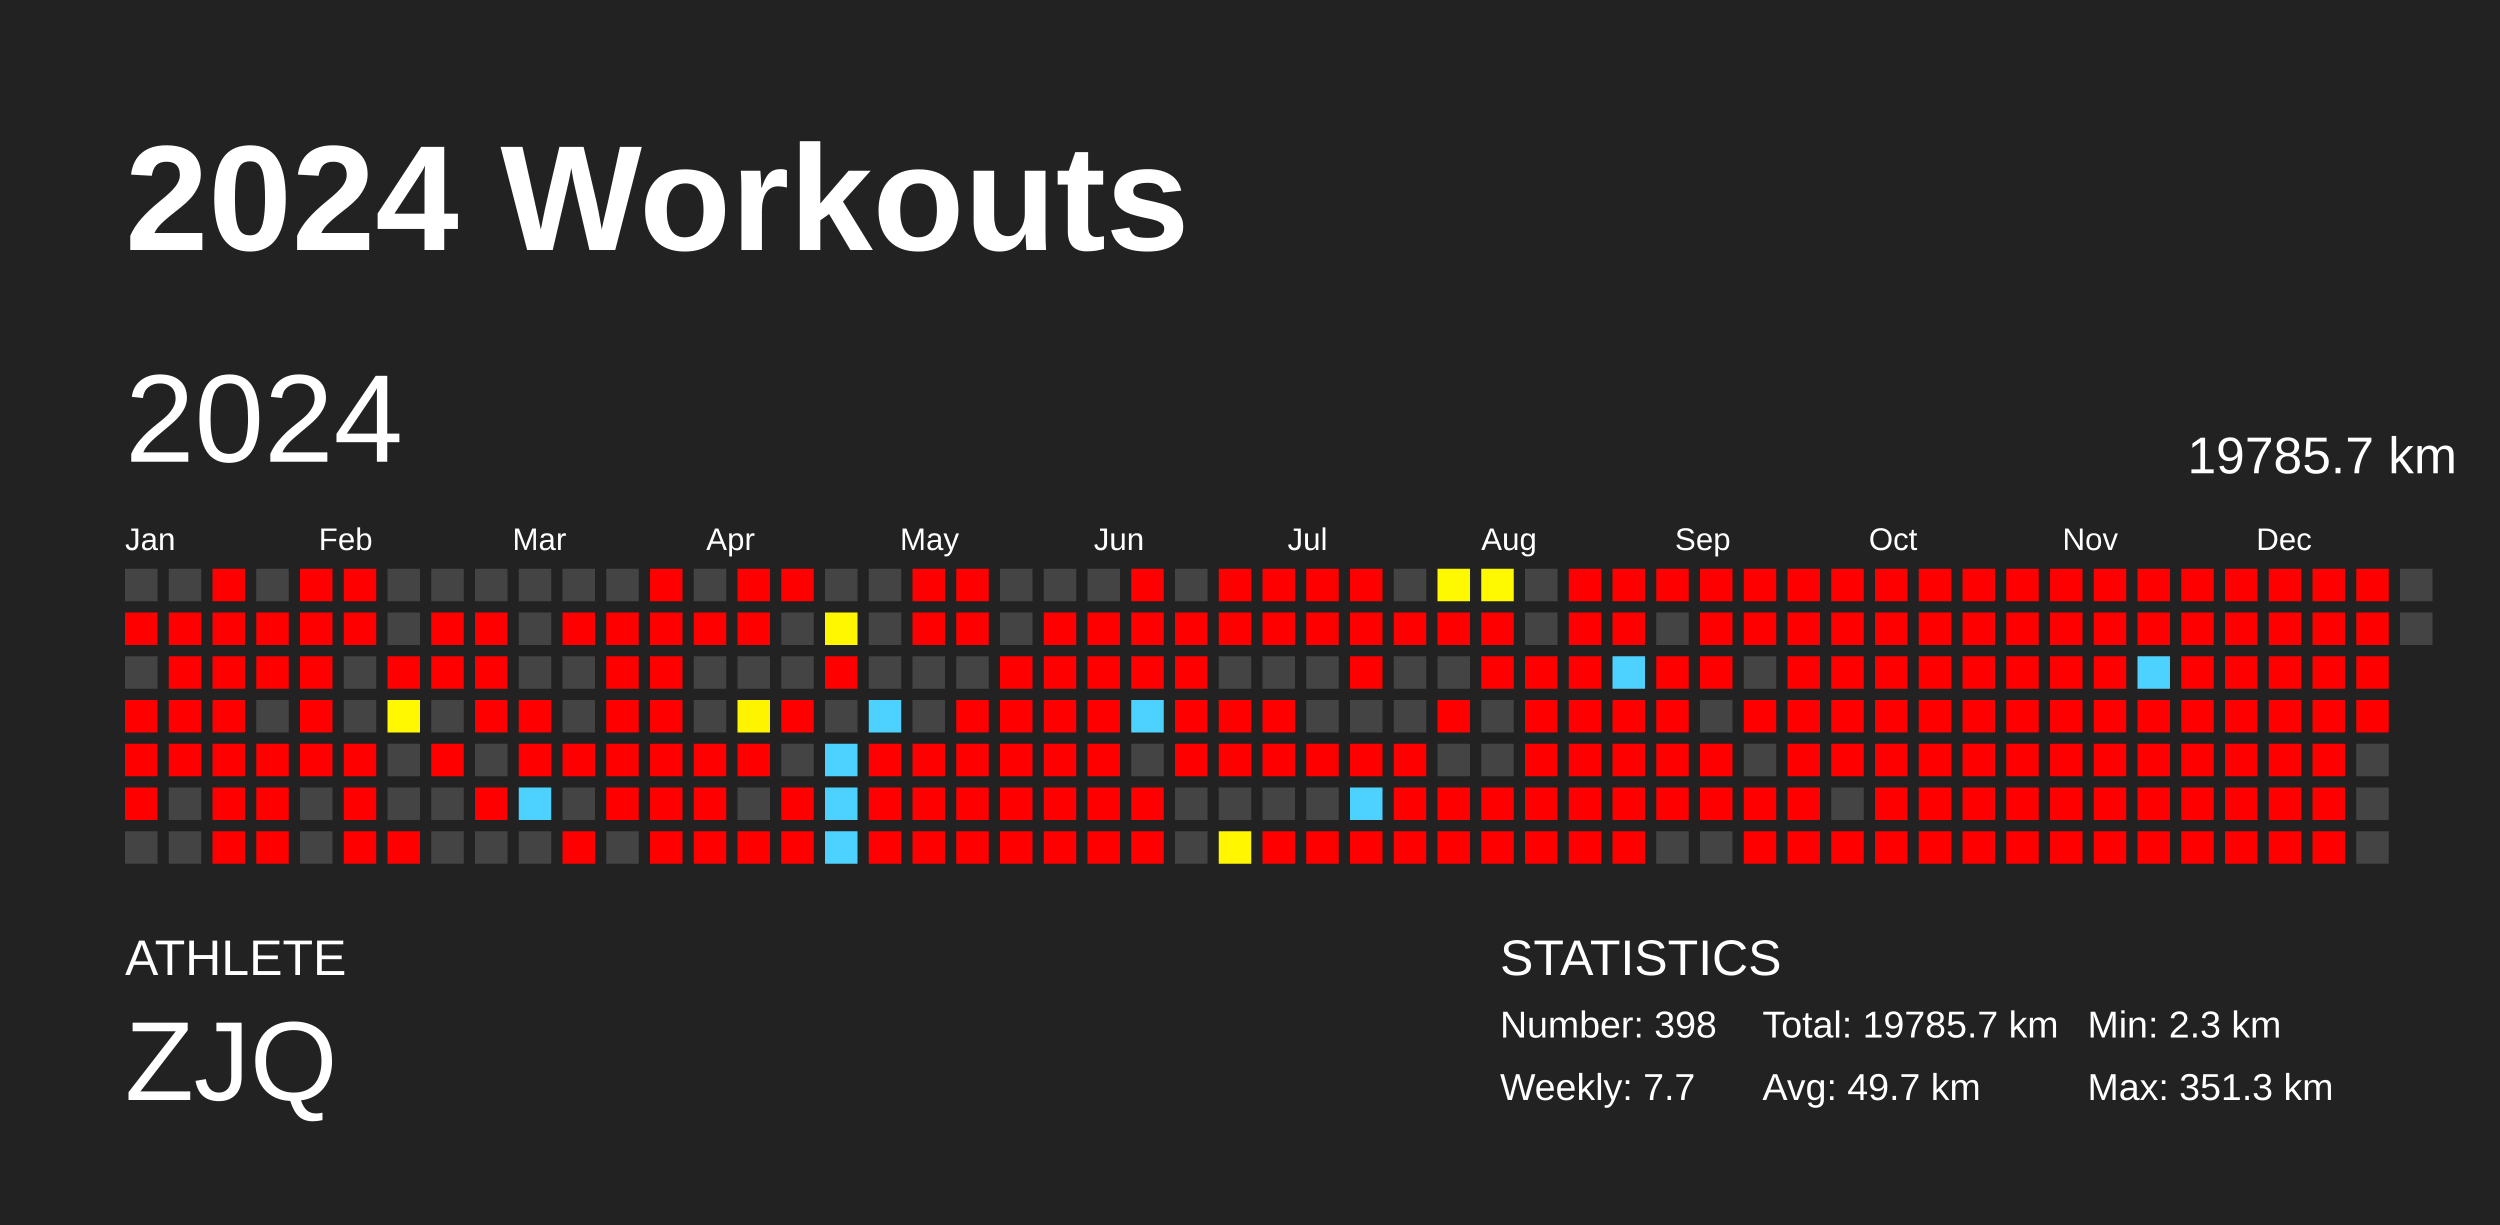
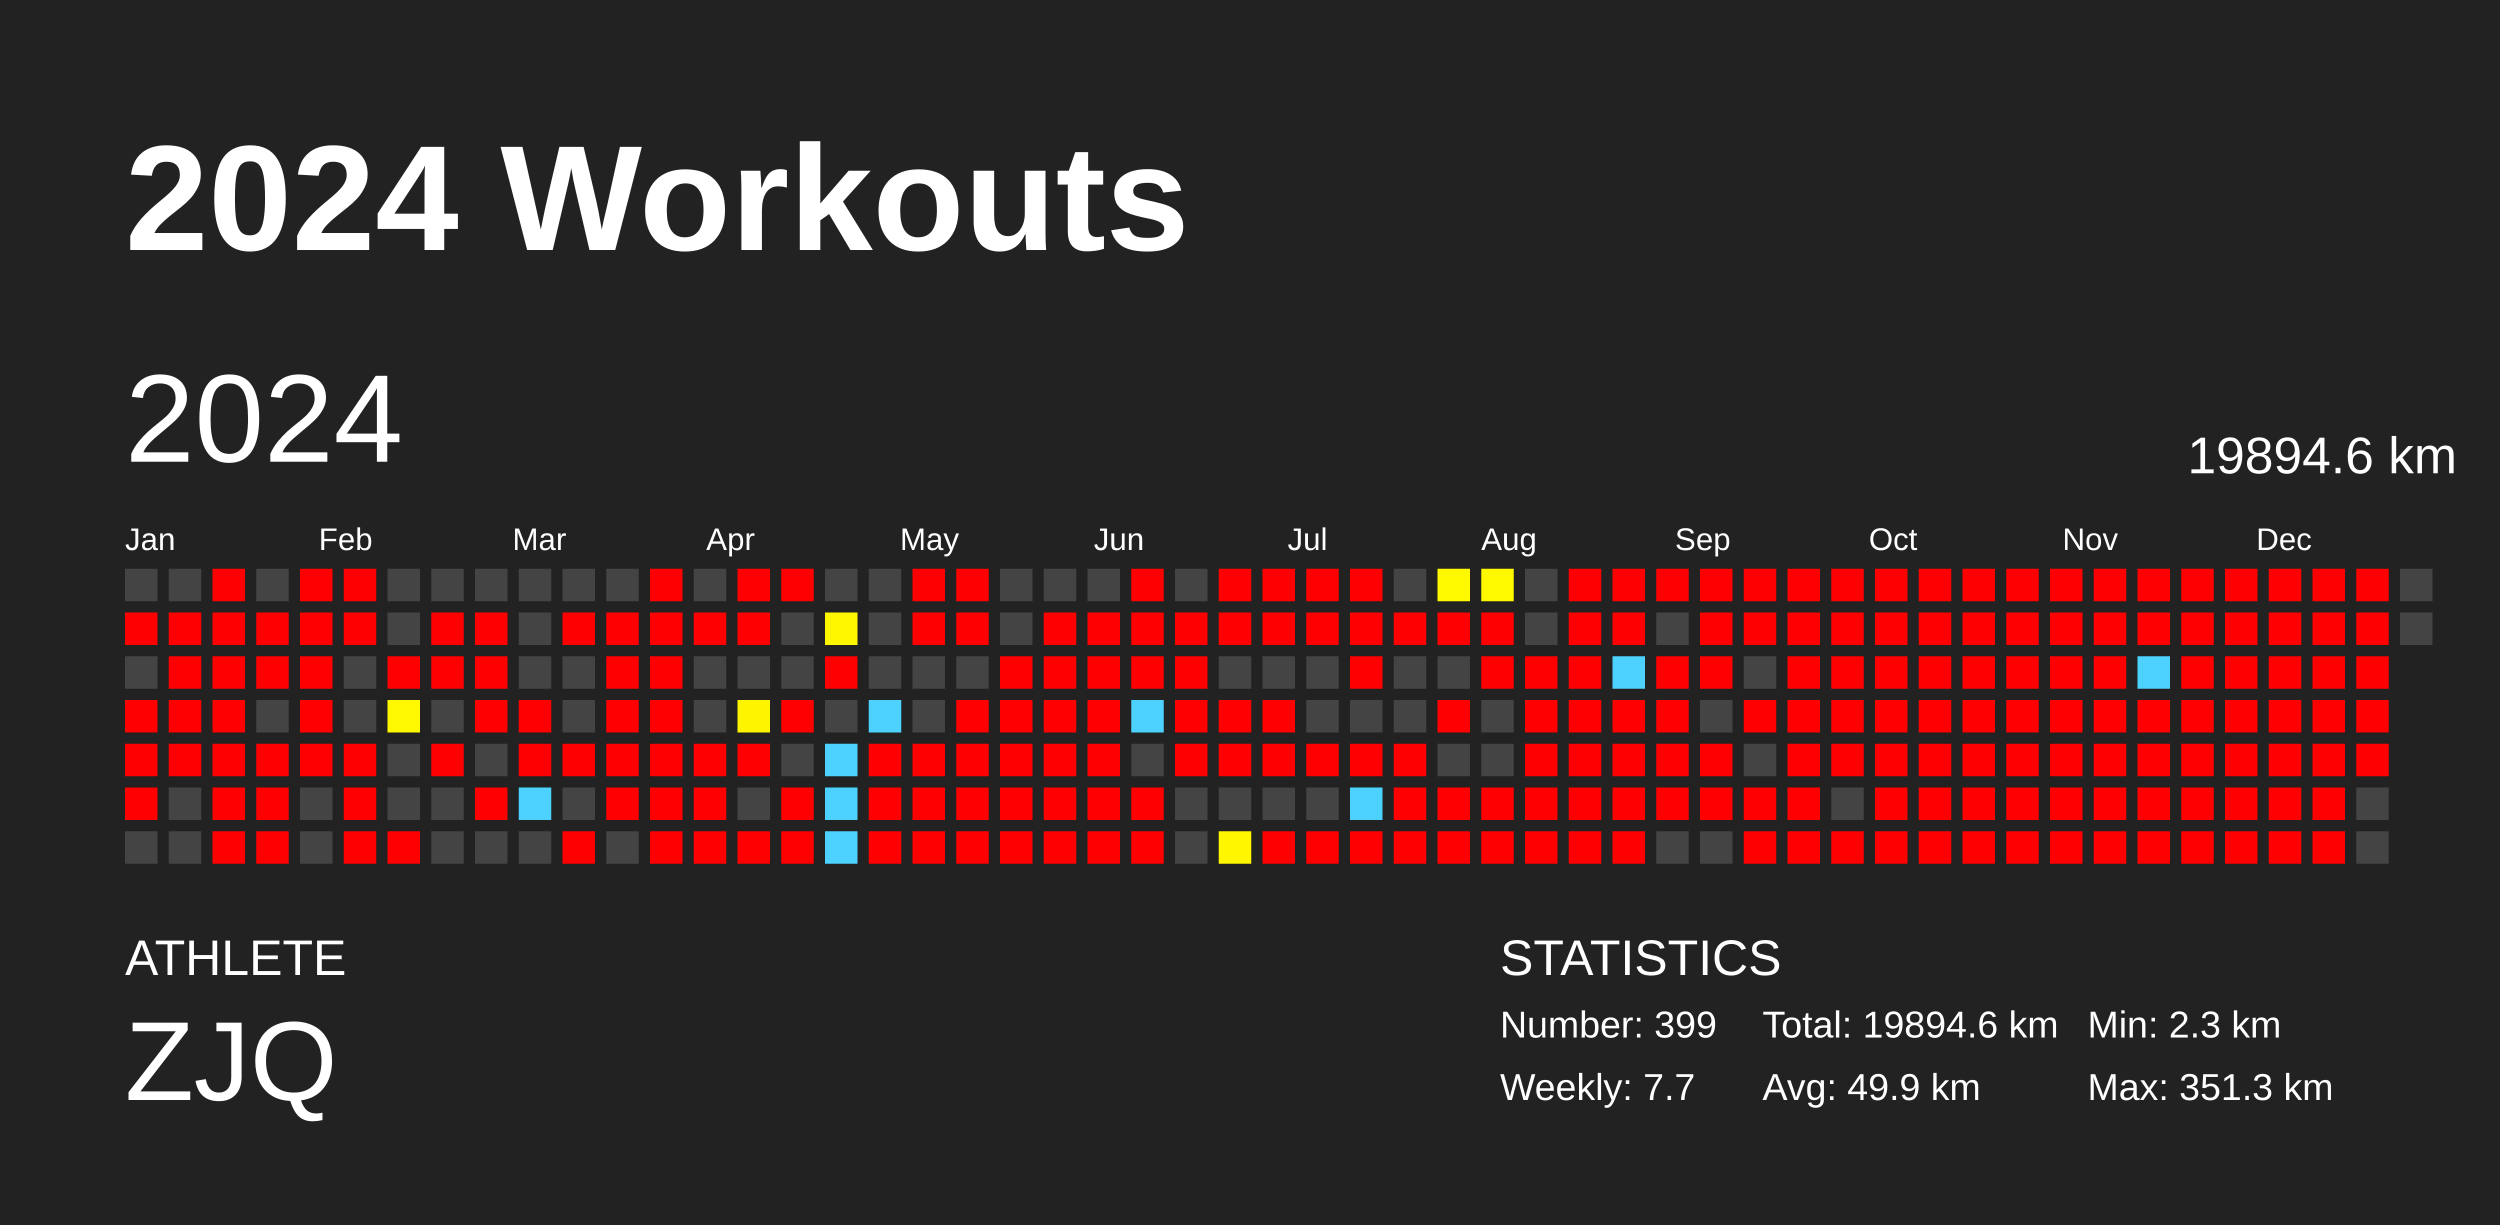
<svg xmlns="http://www.w3.org/2000/svg" baseProfile="full" height="98mm" version="1.1" viewBox="0,0,200,98" width="200mm">
  <defs />
  <rect fill="#222222" height="98" width="200" x="0" y="0" />
  <text fill="#FFFFFF" style="font-size:12px; font-family:Arial; font-weight:bold;" x="10" y="20">2024 Workouts</text>
  <text fill="#FFFFFF" style="font-size:4px; font-family:Arial" x="10" y="78">ATHLETE</text>
  <text fill="#FFFFFF" style="font-size:9px; font-family:Arial" x="10" y="88">ZJQ</text>
  <text fill="#FFFFFF" style="font-size:4px; font-family:Arial" x="120" y="78">STATISTICS</text>
-   <text fill="#FFFFFF" style="font-size:3px; font-family:Arial" x="120" y="83">Number: 398</text>
+   <text fill="#FFFFFF" style="font-size:3px; font-family:Arial" x="120" y="83">Number: 399</text>
  <text fill="#FFFFFF" style="font-size:3px; font-family:Arial" x="120" y="88">Weekly: 7.7</text>
-   <text fill="#FFFFFF" style="font-size:3px; font-family:Arial" x="141" y="83">Total: 19785.7 km</text>
-   <text fill="#FFFFFF" style="font-size:3px; font-family:Arial" x="141" y="88">Avg: 49.7 km</text>
+   <text fill="#FFFFFF" style="font-size:3px; font-family:Arial" x="141" y="83">Total: 19894.6 km</text>
+   <text fill="#FFFFFF" style="font-size:3px; font-family:Arial" x="141" y="88">Avg: 49.9 km</text>
  <text fill="#FFFFFF" style="font-size:3px; font-family:Arial" x="167" y="83">Min: 2.3 km</text>
  <text fill="#FFFFFF" style="font-size:3px; font-family:Arial" x="167" y="88">Max: 351.3 km</text>
  <text dominant-baseline="hanging" fill="#FFFFFF" style="font-size:10.0px; font-family:Arial;" x="10" y="30">2024</text>
-   <text dominant-baseline="hanging" fill="#FFFFFF" style="font-size:4.125px; font-family:Arial;" x="175" y="35">19785.7 km</text>
+   <text dominant-baseline="hanging" fill="#FFFFFF" style="font-size:4.125px; font-family:Arial;" x="175" y="35">19894.6 km</text>
  <text fill="#FFFFFF" style="font-size:2.5px; font-family:Arial" x="10.0" y="44">Jan</text>
  <text fill="#FFFFFF" style="font-size:2.5px; font-family:Arial" x="25.5" y="44">Feb</text>
  <text fill="#FFFFFF" style="font-size:2.5px; font-family:Arial" x="41.0" y="44">Mar</text>
  <text fill="#FFFFFF" style="font-size:2.5px; font-family:Arial" x="56.5" y="44">Apr</text>
  <text fill="#FFFFFF" style="font-size:2.5px; font-family:Arial" x="72.0" y="44">May</text>
  <text fill="#FFFFFF" style="font-size:2.5px; font-family:Arial" x="87.5" y="44">Jun</text>
  <text fill="#FFFFFF" style="font-size:2.5px; font-family:Arial" x="103.0" y="44">Jul</text>
  <text fill="#FFFFFF" style="font-size:2.5px; font-family:Arial" x="118.5" y="44">Aug</text>
  <text fill="#FFFFFF" style="font-size:2.5px; font-family:Arial" x="134.0" y="44">Sep</text>
  <text fill="#FFFFFF" style="font-size:2.5px; font-family:Arial" x="149.5" y="44">Oct</text>
  <text fill="#FFFFFF" style="font-size:2.5px; font-family:Arial" x="165.0" y="44">Nov</text>
  <text fill="#FFFFFF" style="font-size:2.5px; font-family:Arial" x="180.5" y="44">Dec</text>
  <rect fill="#444444" height="2.6" width="2.6" x="10.0" y="45.5" />
  <rect fill="red" height="2.6" width="2.6" x="10.0" y="49.0" />
  <rect fill="#444444" height="2.6" width="2.6" x="10.0" y="52.5" />
  <rect fill="red" height="2.6" width="2.6" x="10.0" y="56.0" />
  <rect fill="red" height="2.6" width="2.6" x="10.0" y="59.5" />
  <rect fill="red" height="2.6" width="2.6" x="10.0" y="63.0" />
  <rect fill="#444444" height="2.6" width="2.6" x="10.0" y="66.5" />
  <rect fill="#444444" height="2.6" width="2.6" x="13.5" y="45.5" />
  <rect fill="red" height="2.6" width="2.6" x="13.5" y="49.0" />
  <rect fill="red" height="2.6" width="2.6" x="13.5" y="52.5" />
  <rect fill="red" height="2.6" width="2.6" x="13.5" y="56.0" />
  <rect fill="red" height="2.6" width="2.6" x="13.5" y="59.5" />
  <rect fill="#444444" height="2.6" width="2.6" x="13.5" y="63.0" />
  <rect fill="#444444" height="2.6" width="2.6" x="13.5" y="66.5" />
  <rect fill="red" height="2.6" width="2.6" x="17.0" y="45.5" />
  <rect fill="red" height="2.6" width="2.6" x="17.0" y="49.0" />
  <rect fill="red" height="2.6" width="2.6" x="17.0" y="52.5" />
  <rect fill="red" height="2.6" width="2.6" x="17.0" y="56.0" />
  <rect fill="red" height="2.6" width="2.6" x="17.0" y="59.5" />
  <rect fill="red" height="2.6" width="2.6" x="17.0" y="63.0" />
  <rect fill="red" height="2.6" width="2.6" x="17.0" y="66.5" />
  <rect fill="#444444" height="2.6" width="2.6" x="20.5" y="45.5" />
  <rect fill="red" height="2.6" width="2.6" x="20.5" y="49.0" />
  <rect fill="red" height="2.6" width="2.6" x="20.5" y="52.5" />
  <rect fill="#444444" height="2.6" width="2.6" x="20.5" y="56.0" />
  <rect fill="red" height="2.6" width="2.6" x="20.5" y="59.5" />
  <rect fill="red" height="2.6" width="2.6" x="20.5" y="63.0" />
  <rect fill="red" height="2.6" width="2.6" x="20.5" y="66.5" />
  <rect fill="red" height="2.6" width="2.6" x="24.0" y="45.5" />
  <rect fill="red" height="2.6" width="2.6" x="24.0" y="49.0" />
  <rect fill="red" height="2.6" width="2.6" x="24.0" y="52.5" />
  <rect fill="red" height="2.6" width="2.6" x="24.0" y="56.0" />
  <rect fill="red" height="2.6" width="2.6" x="24.0" y="59.5" />
  <rect fill="#444444" height="2.6" width="2.6" x="24.0" y="63.0" />
  <rect fill="#444444" height="2.6" width="2.6" x="24.0" y="66.5" />
  <rect fill="red" height="2.6" width="2.6" x="27.5" y="45.5" />
  <rect fill="red" height="2.6" width="2.6" x="27.5" y="49.0" />
  <rect fill="#444444" height="2.6" width="2.6" x="27.5" y="52.5" />
  <rect fill="#444444" height="2.6" width="2.6" x="27.5" y="56.0" />
  <rect fill="red" height="2.6" width="2.6" x="27.5" y="59.5" />
  <rect fill="red" height="2.6" width="2.6" x="27.5" y="63.0" />
  <rect fill="red" height="2.6" width="2.6" x="27.5" y="66.5" />
  <rect fill="#444444" height="2.6" width="2.6" x="31.0" y="45.5" />
  <rect fill="#444444" height="2.6" width="2.6" x="31.0" y="49.0" />
  <rect fill="red" height="2.6" width="2.6" x="31.0" y="52.5" />
  <rect fill="#fff800" height="2.6" width="2.6" x="31.0" y="56.0" />
  <rect fill="#444444" height="2.6" width="2.6" x="31.0" y="59.5" />
  <rect fill="#444444" height="2.6" width="2.6" x="31.0" y="63.0" />
  <rect fill="red" height="2.6" width="2.6" x="31.0" y="66.5" />
  <rect fill="#444444" height="2.6" width="2.6" x="34.5" y="45.5" />
  <rect fill="red" height="2.6" width="2.6" x="34.5" y="49.0" />
  <rect fill="red" height="2.6" width="2.6" x="34.5" y="52.5" />
  <rect fill="#444444" height="2.6" width="2.6" x="34.5" y="56.0" />
  <rect fill="red" height="2.6" width="2.6" x="34.5" y="59.5" />
  <rect fill="#444444" height="2.6" width="2.6" x="34.5" y="63.0" />
  <rect fill="#444444" height="2.6" width="2.6" x="34.5" y="66.5" />
  <rect fill="#444444" height="2.6" width="2.6" x="38.0" y="45.5" />
  <rect fill="red" height="2.6" width="2.6" x="38.0" y="49.0" />
  <rect fill="red" height="2.6" width="2.6" x="38.0" y="52.5" />
  <rect fill="red" height="2.6" width="2.6" x="38.0" y="56.0" />
  <rect fill="#444444" height="2.6" width="2.6" x="38.0" y="59.5" />
  <rect fill="red" height="2.6" width="2.6" x="38.0" y="63.0" />
  <rect fill="#444444" height="2.6" width="2.6" x="38.0" y="66.5" />
  <rect fill="#444444" height="2.6" width="2.6" x="41.5" y="45.5" />
  <rect fill="#444444" height="2.6" width="2.6" x="41.5" y="49.0" />
  <rect fill="#444444" height="2.6" width="2.6" x="41.5" y="52.5" />
  <rect fill="red" height="2.6" width="2.6" x="41.5" y="56.0" />
  <rect fill="red" height="2.6" width="2.6" x="41.5" y="59.5" />
  <rect fill="#4dd2ff" height="2.6" width="2.6" x="41.5" y="63.0" />
  <rect fill="#444444" height="2.6" width="2.6" x="41.5" y="66.5" />
  <rect fill="#444444" height="2.6" width="2.6" x="45.0" y="45.5" />
  <rect fill="red" height="2.6" width="2.6" x="45.0" y="49.0" />
  <rect fill="#444444" height="2.6" width="2.6" x="45.0" y="52.5" />
  <rect fill="#444444" height="2.6" width="2.6" x="45.0" y="56.0" />
  <rect fill="red" height="2.6" width="2.6" x="45.0" y="59.5" />
  <rect fill="#444444" height="2.6" width="2.6" x="45.0" y="63.0" />
  <rect fill="red" height="2.6" width="2.6" x="45.0" y="66.5" />
  <rect fill="#444444" height="2.6" width="2.6" x="48.5" y="45.5" />
  <rect fill="red" height="2.6" width="2.6" x="48.5" y="49.0" />
  <rect fill="red" height="2.6" width="2.6" x="48.5" y="52.5" />
  <rect fill="red" height="2.6" width="2.6" x="48.5" y="56.0" />
  <rect fill="red" height="2.6" width="2.6" x="48.5" y="59.5" />
  <rect fill="red" height="2.6" width="2.6" x="48.5" y="63.0" />
  <rect fill="#444444" height="2.6" width="2.6" x="48.5" y="66.5" />
  <rect fill="red" height="2.6" width="2.6" x="52.0" y="45.5" />
  <rect fill="red" height="2.6" width="2.6" x="52.0" y="49.0" />
  <rect fill="red" height="2.6" width="2.6" x="52.0" y="52.5" />
  <rect fill="red" height="2.6" width="2.6" x="52.0" y="56.0" />
  <rect fill="red" height="2.6" width="2.6" x="52.0" y="59.5" />
  <rect fill="red" height="2.6" width="2.6" x="52.0" y="63.0" />
  <rect fill="red" height="2.6" width="2.6" x="52.0" y="66.5" />
  <rect fill="#444444" height="2.6" width="2.6" x="55.5" y="45.5" />
  <rect fill="red" height="2.6" width="2.6" x="55.5" y="49.0" />
  <rect fill="#444444" height="2.6" width="2.6" x="55.5" y="52.5" />
  <rect fill="#444444" height="2.6" width="2.6" x="55.5" y="56.0" />
  <rect fill="red" height="2.6" width="2.6" x="55.5" y="59.5" />
  <rect fill="red" height="2.6" width="2.6" x="55.5" y="63.0" />
  <rect fill="red" height="2.6" width="2.6" x="55.5" y="66.5" />
  <rect fill="red" height="2.6" width="2.6" x="59.0" y="45.5" />
  <rect fill="red" height="2.6" width="2.6" x="59.0" y="49.0" />
  <rect fill="#444444" height="2.6" width="2.6" x="59.0" y="52.5" />
  <rect fill="#fff400" height="2.6" width="2.6" x="59.0" y="56.0" />
  <rect fill="red" height="2.6" width="2.6" x="59.0" y="59.5" />
  <rect fill="#444444" height="2.6" width="2.6" x="59.0" y="63.0" />
  <rect fill="red" height="2.6" width="2.6" x="59.0" y="66.5" />
  <rect fill="red" height="2.6" width="2.6" x="62.5" y="45.5" />
  <rect fill="#444444" height="2.6" width="2.6" x="62.5" y="49.0" />
  <rect fill="#444444" height="2.6" width="2.6" x="62.5" y="52.5" />
  <rect fill="red" height="2.6" width="2.6" x="62.5" y="56.0" />
  <rect fill="#444444" height="2.6" width="2.6" x="62.5" y="59.5" />
  <rect fill="red" height="2.6" width="2.6" x="62.5" y="63.0" />
  <rect fill="red" height="2.6" width="2.6" x="62.5" y="66.5" />
  <rect fill="#444444" height="2.6" width="2.6" x="66.0" y="45.5" />
  <rect fill="#fff700" height="2.6" width="2.6" x="66.0" y="49.0" />
  <rect fill="red" height="2.6" width="2.6" x="66.0" y="52.5" />
  <rect fill="#444444" height="2.6" width="2.6" x="66.0" y="56.0" />
  <rect fill="#4dd2ff" height="2.6" width="2.6" x="66.0" y="59.5" />
  <rect fill="#4dd2ff" height="2.6" width="2.6" x="66.0" y="63.0" />
  <rect fill="#4dd2ff" height="2.6" width="2.6" x="66.0" y="66.5" />
  <rect fill="#444444" height="2.6" width="2.6" x="69.5" y="45.5" />
  <rect fill="#444444" height="2.6" width="2.6" x="69.5" y="49.0" />
  <rect fill="#444444" height="2.6" width="2.6" x="69.5" y="52.5" />
  <rect fill="#4dd2ff" height="2.6" width="2.6" x="69.5" y="56.0" />
  <rect fill="red" height="2.6" width="2.6" x="69.5" y="59.5" />
  <rect fill="red" height="2.6" width="2.6" x="69.5" y="63.0" />
  <rect fill="red" height="2.6" width="2.6" x="69.5" y="66.5" />
  <rect fill="red" height="2.6" width="2.6" x="73.0" y="45.5" />
  <rect fill="red" height="2.6" width="2.6" x="73.0" y="49.0" />
  <rect fill="#444444" height="2.6" width="2.6" x="73.0" y="52.5" />
  <rect fill="#444444" height="2.6" width="2.6" x="73.0" y="56.0" />
  <rect fill="red" height="2.6" width="2.6" x="73.0" y="59.5" />
  <rect fill="red" height="2.6" width="2.6" x="73.0" y="63.0" />
  <rect fill="red" height="2.6" width="2.6" x="73.0" y="66.5" />
  <rect fill="red" height="2.6" width="2.6" x="76.5" y="45.5" />
  <rect fill="red" height="2.6" width="2.6" x="76.5" y="49.0" />
  <rect fill="#444444" height="2.6" width="2.6" x="76.5" y="52.5" />
  <rect fill="red" height="2.6" width="2.6" x="76.5" y="56.0" />
  <rect fill="red" height="2.6" width="2.6" x="76.5" y="59.5" />
  <rect fill="red" height="2.6" width="2.6" x="76.5" y="63.0" />
  <rect fill="red" height="2.6" width="2.6" x="76.5" y="66.5" />
  <rect fill="#444444" height="2.6" width="2.6" x="80.0" y="45.5" />
  <rect fill="#444444" height="2.6" width="2.6" x="80.0" y="49.0" />
  <rect fill="red" height="2.6" width="2.6" x="80.0" y="52.5" />
  <rect fill="red" height="2.6" width="2.6" x="80.0" y="56.0" />
  <rect fill="red" height="2.6" width="2.6" x="80.0" y="59.5" />
  <rect fill="red" height="2.6" width="2.6" x="80.0" y="63.0" />
  <rect fill="red" height="2.6" width="2.6" x="80.0" y="66.5" />
  <rect fill="#444444" height="2.6" width="2.6" x="83.5" y="45.5" />
  <rect fill="red" height="2.6" width="2.6" x="83.5" y="49.0" />
  <rect fill="red" height="2.6" width="2.6" x="83.5" y="52.5" />
  <rect fill="red" height="2.6" width="2.6" x="83.5" y="56.0" />
  <rect fill="red" height="2.6" width="2.6" x="83.5" y="59.5" />
  <rect fill="red" height="2.6" width="2.6" x="83.5" y="63.0" />
  <rect fill="red" height="2.6" width="2.6" x="83.5" y="66.5" />
  <rect fill="#444444" height="2.6" width="2.6" x="87.0" y="45.5" />
  <rect fill="red" height="2.6" width="2.6" x="87.0" y="49.0" />
  <rect fill="red" height="2.6" width="2.6" x="87.0" y="52.5" />
  <rect fill="red" height="2.6" width="2.6" x="87.0" y="56.0" />
  <rect fill="red" height="2.6" width="2.6" x="87.0" y="59.5" />
  <rect fill="red" height="2.6" width="2.6" x="87.0" y="63.0" />
  <rect fill="red" height="2.6" width="2.6" x="87.0" y="66.5" />
  <rect fill="red" height="2.6" width="2.6" x="90.5" y="45.5" />
  <rect fill="red" height="2.6" width="2.6" x="90.5" y="49.0" />
  <rect fill="red" height="2.6" width="2.6" x="90.5" y="52.5" />
  <rect fill="#4dd2ff" height="2.6" width="2.6" x="90.5" y="56.0" />
  <rect fill="#444444" height="2.6" width="2.6" x="90.5" y="59.5" />
  <rect fill="red" height="2.6" width="2.6" x="90.5" y="63.0" />
  <rect fill="red" height="2.6" width="2.6" x="90.5" y="66.5" />
  <rect fill="#444444" height="2.6" width="2.6" x="94.0" y="45.5" />
  <rect fill="red" height="2.6" width="2.6" x="94.0" y="49.0" />
  <rect fill="red" height="2.6" width="2.6" x="94.0" y="52.5" />
  <rect fill="red" height="2.6" width="2.6" x="94.0" y="56.0" />
  <rect fill="red" height="2.6" width="2.6" x="94.0" y="59.5" />
  <rect fill="#444444" height="2.6" width="2.6" x="94.0" y="63.0" />
  <rect fill="#444444" height="2.6" width="2.6" x="94.0" y="66.5" />
  <rect fill="red" height="2.6" width="2.6" x="97.5" y="45.5" />
  <rect fill="red" height="2.6" width="2.6" x="97.5" y="49.0" />
  <rect fill="#444444" height="2.6" width="2.6" x="97.5" y="52.5" />
  <rect fill="red" height="2.6" width="2.6" x="97.5" y="56.0" />
  <rect fill="red" height="2.6" width="2.6" x="97.5" y="59.5" />
  <rect fill="#444444" height="2.6" width="2.6" x="97.5" y="63.0" />
  <rect fill="#fff600" height="2.6" width="2.6" x="97.5" y="66.5" />
  <rect fill="red" height="2.6" width="2.6" x="101.0" y="45.5" />
  <rect fill="red" height="2.6" width="2.6" x="101.0" y="49.0" />
  <rect fill="#444444" height="2.6" width="2.6" x="101.0" y="52.5" />
  <rect fill="red" height="2.6" width="2.6" x="101.0" y="56.0" />
  <rect fill="red" height="2.6" width="2.6" x="101.0" y="59.5" />
  <rect fill="#444444" height="2.6" width="2.6" x="101.0" y="63.0" />
  <rect fill="red" height="2.6" width="2.6" x="101.0" y="66.5" />
  <rect fill="red" height="2.6" width="2.6" x="104.5" y="45.5" />
  <rect fill="red" height="2.6" width="2.6" x="104.5" y="49.0" />
  <rect fill="#444444" height="2.6" width="2.6" x="104.5" y="52.5" />
  <rect fill="#444444" height="2.6" width="2.6" x="104.5" y="56.0" />
  <rect fill="red" height="2.6" width="2.6" x="104.5" y="59.5" />
  <rect fill="#444444" height="2.6" width="2.6" x="104.5" y="63.0" />
  <rect fill="red" height="2.6" width="2.6" x="104.5" y="66.5" />
  <rect fill="red" height="2.6" width="2.6" x="108.0" y="45.5" />
  <rect fill="red" height="2.6" width="2.6" x="108.0" y="49.0" />
  <rect fill="red" height="2.6" width="2.6" x="108.0" y="52.5" />
  <rect fill="#444444" height="2.6" width="2.6" x="108.0" y="56.0" />
  <rect fill="red" height="2.6" width="2.6" x="108.0" y="59.5" />
  <rect fill="#4dd2ff" height="2.6" width="2.6" x="108.0" y="63.0" />
  <rect fill="red" height="2.6" width="2.6" x="108.0" y="66.5" />
  <rect fill="#444444" height="2.6" width="2.6" x="111.5" y="45.5" />
  <rect fill="red" height="2.6" width="2.6" x="111.5" y="49.0" />
  <rect fill="#444444" height="2.6" width="2.6" x="111.5" y="52.5" />
  <rect fill="#444444" height="2.6" width="2.6" x="111.5" y="56.0" />
  <rect fill="red" height="2.6" width="2.6" x="111.5" y="59.5" />
  <rect fill="red" height="2.6" width="2.6" x="111.5" y="63.0" />
  <rect fill="red" height="2.6" width="2.6" x="111.5" y="66.5" />
  <rect fill="#fff900" height="2.6" width="2.6" x="115.0" y="45.5" />
  <rect fill="red" height="2.6" width="2.6" x="115.0" y="49.0" />
  <rect fill="#444444" height="2.6" width="2.6" x="115.0" y="52.5" />
  <rect fill="red" height="2.6" width="2.6" x="115.0" y="56.0" />
  <rect fill="#444444" height="2.6" width="2.6" x="115.0" y="59.5" />
  <rect fill="red" height="2.6" width="2.6" x="115.0" y="63.0" />
  <rect fill="red" height="2.6" width="2.6" x="115.0" y="66.5" />
  <rect fill="#fff900" height="2.6" width="2.6" x="118.5" y="45.5" />
  <rect fill="red" height="2.6" width="2.6" x="118.5" y="49.0" />
  <rect fill="red" height="2.6" width="2.6" x="118.5" y="52.5" />
  <rect fill="#444444" height="2.6" width="2.6" x="118.5" y="56.0" />
  <rect fill="#444444" height="2.6" width="2.6" x="118.5" y="59.5" />
  <rect fill="red" height="2.6" width="2.6" x="118.5" y="63.0" />
  <rect fill="red" height="2.6" width="2.6" x="118.5" y="66.5" />
  <rect fill="#444444" height="2.6" width="2.6" x="122.0" y="45.5" />
  <rect fill="#444444" height="2.6" width="2.6" x="122.0" y="49.0" />
  <rect fill="red" height="2.6" width="2.6" x="122.0" y="52.5" />
  <rect fill="red" height="2.6" width="2.6" x="122.0" y="56.0" />
  <rect fill="red" height="2.6" width="2.6" x="122.0" y="59.5" />
  <rect fill="red" height="2.6" width="2.6" x="122.0" y="63.0" />
  <rect fill="red" height="2.6" width="2.6" x="122.0" y="66.5" />
  <rect fill="red" height="2.6" width="2.6" x="125.5" y="45.5" />
  <rect fill="red" height="2.6" width="2.6" x="125.5" y="49.0" />
  <rect fill="red" height="2.6" width="2.6" x="125.5" y="52.5" />
  <rect fill="red" height="2.6" width="2.6" x="125.5" y="56.0" />
  <rect fill="red" height="2.6" width="2.6" x="125.5" y="59.5" />
  <rect fill="red" height="2.6" width="2.6" x="125.5" y="63.0" />
  <rect fill="red" height="2.6" width="2.6" x="125.5" y="66.5" />
  <rect fill="red" height="2.6" width="2.6" x="129.0" y="45.5" />
  <rect fill="red" height="2.6" width="2.6" x="129.0" y="49.0" />
  <rect fill="#4dd2ff" height="2.6" width="2.6" x="129.0" y="52.5" />
  <rect fill="red" height="2.6" width="2.6" x="129.0" y="56.0" />
  <rect fill="red" height="2.6" width="2.6" x="129.0" y="59.5" />
  <rect fill="red" height="2.6" width="2.6" x="129.0" y="63.0" />
  <rect fill="red" height="2.6" width="2.6" x="129.0" y="66.5" />
  <rect fill="red" height="2.6" width="2.6" x="132.5" y="45.5" />
  <rect fill="#444444" height="2.6" width="2.6" x="132.5" y="49.0" />
  <rect fill="red" height="2.6" width="2.6" x="132.5" y="52.5" />
  <rect fill="red" height="2.6" width="2.6" x="132.5" y="56.0" />
  <rect fill="red" height="2.6" width="2.6" x="132.5" y="59.5" />
  <rect fill="red" height="2.6" width="2.6" x="132.5" y="63.0" />
  <rect fill="#444444" height="2.6" width="2.6" x="132.5" y="66.5" />
  <rect fill="red" height="2.6" width="2.6" x="136.0" y="45.5" />
  <rect fill="red" height="2.6" width="2.6" x="136.0" y="49.0" />
  <rect fill="red" height="2.6" width="2.6" x="136.0" y="52.5" />
  <rect fill="#444444" height="2.6" width="2.6" x="136.0" y="56.0" />
  <rect fill="red" height="2.6" width="2.6" x="136.0" y="59.5" />
  <rect fill="red" height="2.6" width="2.6" x="136.0" y="63.0" />
  <rect fill="#444444" height="2.6" width="2.6" x="136.0" y="66.5" />
  <rect fill="red" height="2.6" width="2.6" x="139.5" y="45.5" />
  <rect fill="red" height="2.6" width="2.6" x="139.5" y="49.0" />
  <rect fill="#444444" height="2.6" width="2.6" x="139.5" y="52.5" />
  <rect fill="red" height="2.6" width="2.6" x="139.5" y="56.0" />
  <rect fill="#444444" height="2.6" width="2.6" x="139.5" y="59.5" />
  <rect fill="red" height="2.6" width="2.6" x="139.5" y="63.0" />
  <rect fill="red" height="2.6" width="2.6" x="139.5" y="66.5" />
  <rect fill="red" height="2.6" width="2.6" x="143.0" y="45.5" />
  <rect fill="red" height="2.6" width="2.6" x="143.0" y="49.0" />
  <rect fill="red" height="2.6" width="2.6" x="143.0" y="52.5" />
  <rect fill="red" height="2.6" width="2.6" x="143.0" y="56.0" />
  <rect fill="red" height="2.6" width="2.6" x="143.0" y="59.5" />
  <rect fill="red" height="2.6" width="2.6" x="143.0" y="63.0" />
  <rect fill="red" height="2.6" width="2.6" x="143.0" y="66.5" />
  <rect fill="red" height="2.6" width="2.6" x="146.5" y="45.5" />
  <rect fill="red" height="2.6" width="2.6" x="146.5" y="49.0" />
  <rect fill="red" height="2.6" width="2.6" x="146.5" y="52.5" />
  <rect fill="red" height="2.6" width="2.6" x="146.5" y="56.0" />
  <rect fill="red" height="2.6" width="2.6" x="146.5" y="59.5" />
  <rect fill="#444444" height="2.6" width="2.6" x="146.5" y="63.0" />
  <rect fill="red" height="2.6" width="2.6" x="146.5" y="66.5" />
  <rect fill="red" height="2.6" width="2.6" x="150.0" y="45.5" />
  <rect fill="red" height="2.6" width="2.6" x="150.0" y="49.0" />
  <rect fill="red" height="2.6" width="2.6" x="150.0" y="52.5" />
  <rect fill="red" height="2.6" width="2.6" x="150.0" y="56.0" />
  <rect fill="red" height="2.6" width="2.6" x="150.0" y="59.5" />
  <rect fill="red" height="2.6" width="2.6" x="150.0" y="63.0" />
  <rect fill="red" height="2.6" width="2.6" x="150.0" y="66.5" />
  <rect fill="red" height="2.6" width="2.6" x="153.5" y="45.5" />
  <rect fill="red" height="2.6" width="2.6" x="153.5" y="49.0" />
  <rect fill="red" height="2.6" width="2.6" x="153.5" y="52.5" />
  <rect fill="red" height="2.6" width="2.6" x="153.5" y="56.0" />
  <rect fill="red" height="2.6" width="2.6" x="153.5" y="59.5" />
  <rect fill="red" height="2.6" width="2.6" x="153.5" y="63.0" />
  <rect fill="red" height="2.6" width="2.6" x="153.5" y="66.5" />
  <rect fill="red" height="2.6" width="2.6" x="157.0" y="45.5" />
  <rect fill="red" height="2.6" width="2.6" x="157.0" y="49.0" />
  <rect fill="red" height="2.6" width="2.6" x="157.0" y="52.5" />
  <rect fill="red" height="2.6" width="2.6" x="157.0" y="56.0" />
  <rect fill="red" height="2.6" width="2.6" x="157.0" y="59.5" />
  <rect fill="red" height="2.6" width="2.6" x="157.0" y="63.0" />
  <rect fill="red" height="2.6" width="2.6" x="157.0" y="66.5" />
  <rect fill="red" height="2.6" width="2.6" x="160.5" y="45.5" />
  <rect fill="red" height="2.6" width="2.6" x="160.5" y="49.0" />
  <rect fill="red" height="2.6" width="2.6" x="160.5" y="52.5" />
  <rect fill="red" height="2.6" width="2.6" x="160.5" y="56.0" />
  <rect fill="red" height="2.6" width="2.6" x="160.5" y="59.5" />
  <rect fill="red" height="2.6" width="2.6" x="160.5" y="63.0" />
  <rect fill="red" height="2.6" width="2.6" x="160.5" y="66.5" />
  <rect fill="red" height="2.6" width="2.6" x="164.0" y="45.5" />
  <rect fill="red" height="2.6" width="2.6" x="164.0" y="49.0" />
  <rect fill="red" height="2.6" width="2.6" x="164.0" y="52.5" />
  <rect fill="red" height="2.6" width="2.6" x="164.0" y="56.0" />
  <rect fill="red" height="2.6" width="2.6" x="164.0" y="59.5" />
  <rect fill="red" height="2.6" width="2.6" x="164.0" y="63.0" />
  <rect fill="red" height="2.6" width="2.6" x="164.0" y="66.5" />
  <rect fill="red" height="2.6" width="2.6" x="167.5" y="45.5" />
  <rect fill="red" height="2.6" width="2.6" x="167.5" y="49.0" />
  <rect fill="red" height="2.6" width="2.6" x="167.5" y="52.5" />
  <rect fill="red" height="2.6" width="2.6" x="167.5" y="56.0" />
  <rect fill="red" height="2.6" width="2.6" x="167.5" y="59.5" />
  <rect fill="red" height="2.6" width="2.6" x="167.5" y="63.0" />
  <rect fill="red" height="2.6" width="2.6" x="167.5" y="66.5" />
  <rect fill="red" height="2.6" width="2.6" x="171.0" y="45.5" />
  <rect fill="red" height="2.6" width="2.6" x="171.0" y="49.0" />
  <rect fill="#4dd2ff" height="2.6" width="2.6" x="171.0" y="52.5" />
  <rect fill="red" height="2.6" width="2.6" x="171.0" y="56.0" />
  <rect fill="red" height="2.6" width="2.6" x="171.0" y="59.5" />
  <rect fill="red" height="2.6" width="2.6" x="171.0" y="63.0" />
  <rect fill="red" height="2.6" width="2.6" x="171.0" y="66.5" />
  <rect fill="red" height="2.6" width="2.6" x="174.5" y="45.5" />
  <rect fill="red" height="2.6" width="2.6" x="174.5" y="49.0" />
  <rect fill="red" height="2.6" width="2.6" x="174.5" y="52.5" />
  <rect fill="red" height="2.6" width="2.6" x="174.5" y="56.0" />
  <rect fill="red" height="2.6" width="2.6" x="174.5" y="59.5" />
  <rect fill="red" height="2.6" width="2.6" x="174.5" y="63.0" />
  <rect fill="red" height="2.6" width="2.6" x="174.5" y="66.5" />
  <rect fill="red" height="2.6" width="2.6" x="178.0" y="45.5" />
  <rect fill="red" height="2.6" width="2.6" x="178.0" y="49.0" />
  <rect fill="red" height="2.6" width="2.6" x="178.0" y="52.5" />
  <rect fill="red" height="2.6" width="2.6" x="178.0" y="56.0" />
  <rect fill="red" height="2.6" width="2.6" x="178.0" y="59.5" />
  <rect fill="red" height="2.6" width="2.6" x="178.0" y="63.0" />
  <rect fill="red" height="2.6" width="2.6" x="178.0" y="66.5" />
  <rect fill="red" height="2.6" width="2.6" x="181.5" y="45.5" />
  <rect fill="red" height="2.6" width="2.6" x="181.5" y="49.0" />
  <rect fill="red" height="2.6" width="2.6" x="181.5" y="52.5" />
  <rect fill="red" height="2.6" width="2.6" x="181.5" y="56.0" />
  <rect fill="red" height="2.6" width="2.6" x="181.5" y="59.5" />
  <rect fill="red" height="2.6" width="2.6" x="181.5" y="63.0" />
  <rect fill="red" height="2.6" width="2.6" x="181.5" y="66.5" />
  <rect fill="red" height="2.6" width="2.6" x="185.0" y="45.5" />
  <rect fill="red" height="2.6" width="2.6" x="185.0" y="49.0" />
  <rect fill="red" height="2.6" width="2.6" x="185.0" y="52.5" />
  <rect fill="red" height="2.6" width="2.6" x="185.0" y="56.0" />
  <rect fill="red" height="2.6" width="2.6" x="185.0" y="59.5" />
  <rect fill="red" height="2.6" width="2.6" x="185.0" y="63.0" />
  <rect fill="red" height="2.6" width="2.6" x="185.0" y="66.5" />
  <rect fill="red" height="2.6" width="2.6" x="188.5" y="45.5" />
  <rect fill="red" height="2.6" width="2.6" x="188.5" y="49.0" />
  <rect fill="red" height="2.6" width="2.6" x="188.5" y="52.5" />
  <rect fill="red" height="2.6" width="2.6" x="188.5" y="56.0" />
-   <rect fill="#444444" height="2.6" width="2.6" x="188.5" y="59.5" />
+   <rect fill="red" height="2.6" width="2.6" x="188.5" y="59.5" />
  <rect fill="#444444" height="2.6" width="2.6" x="188.5" y="63.0" />
  <rect fill="#444444" height="2.6" width="2.6" x="188.5" y="66.5" />
  <rect fill="#444444" height="2.6" width="2.6" x="192.0" y="45.5" />
  <rect fill="#444444" height="2.6" width="2.6" x="192.0" y="49.0" />
</svg>
